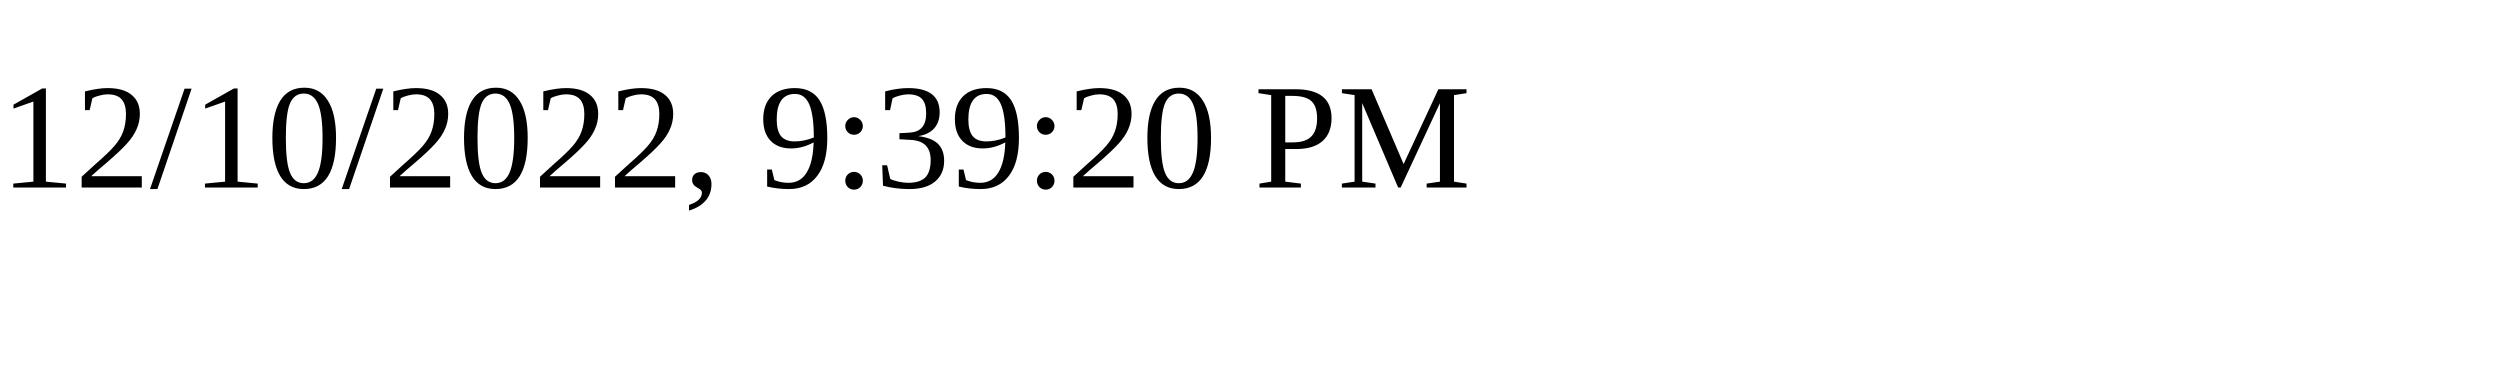
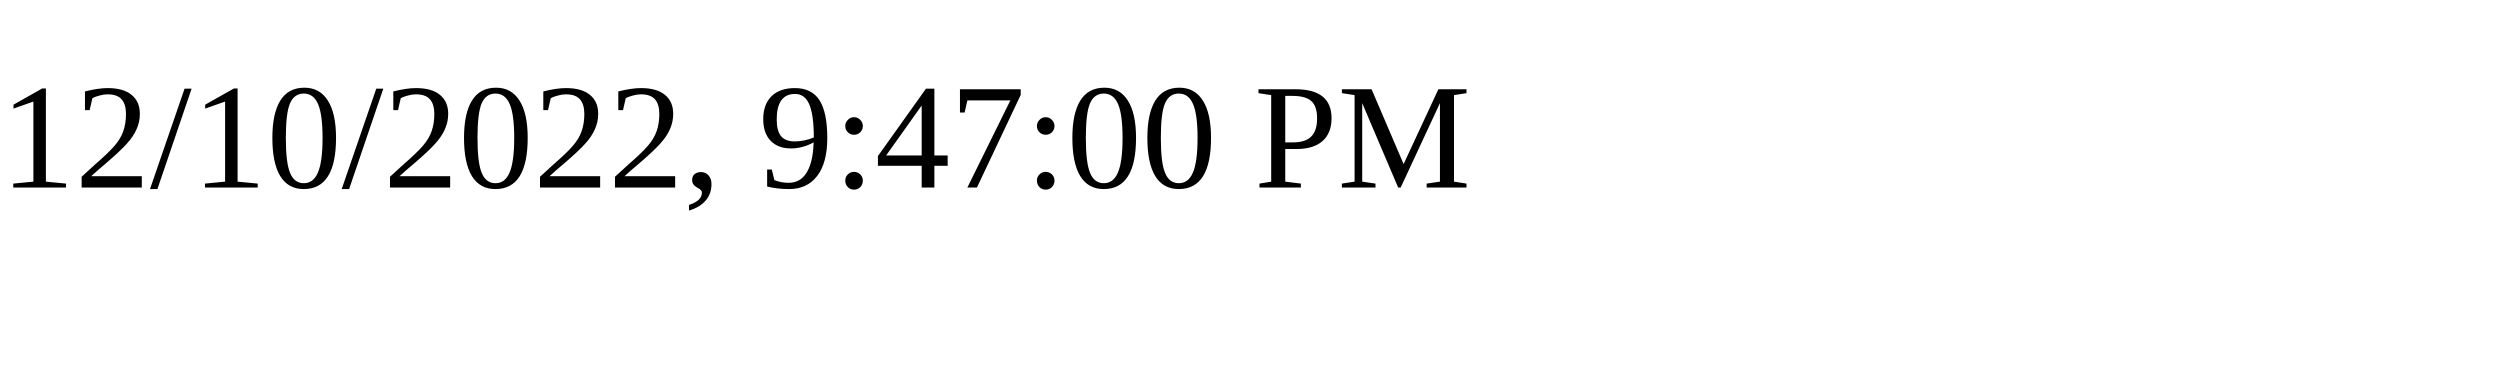
<svg xmlns="http://www.w3.org/2000/svg" height="30" width="200">
-   <text x="0" y="15">12/10/2022, 9:39:20 PM</text>
+   <text x="0" y="15">12/10/2022, 9:47:00 PM</text>
</svg>
